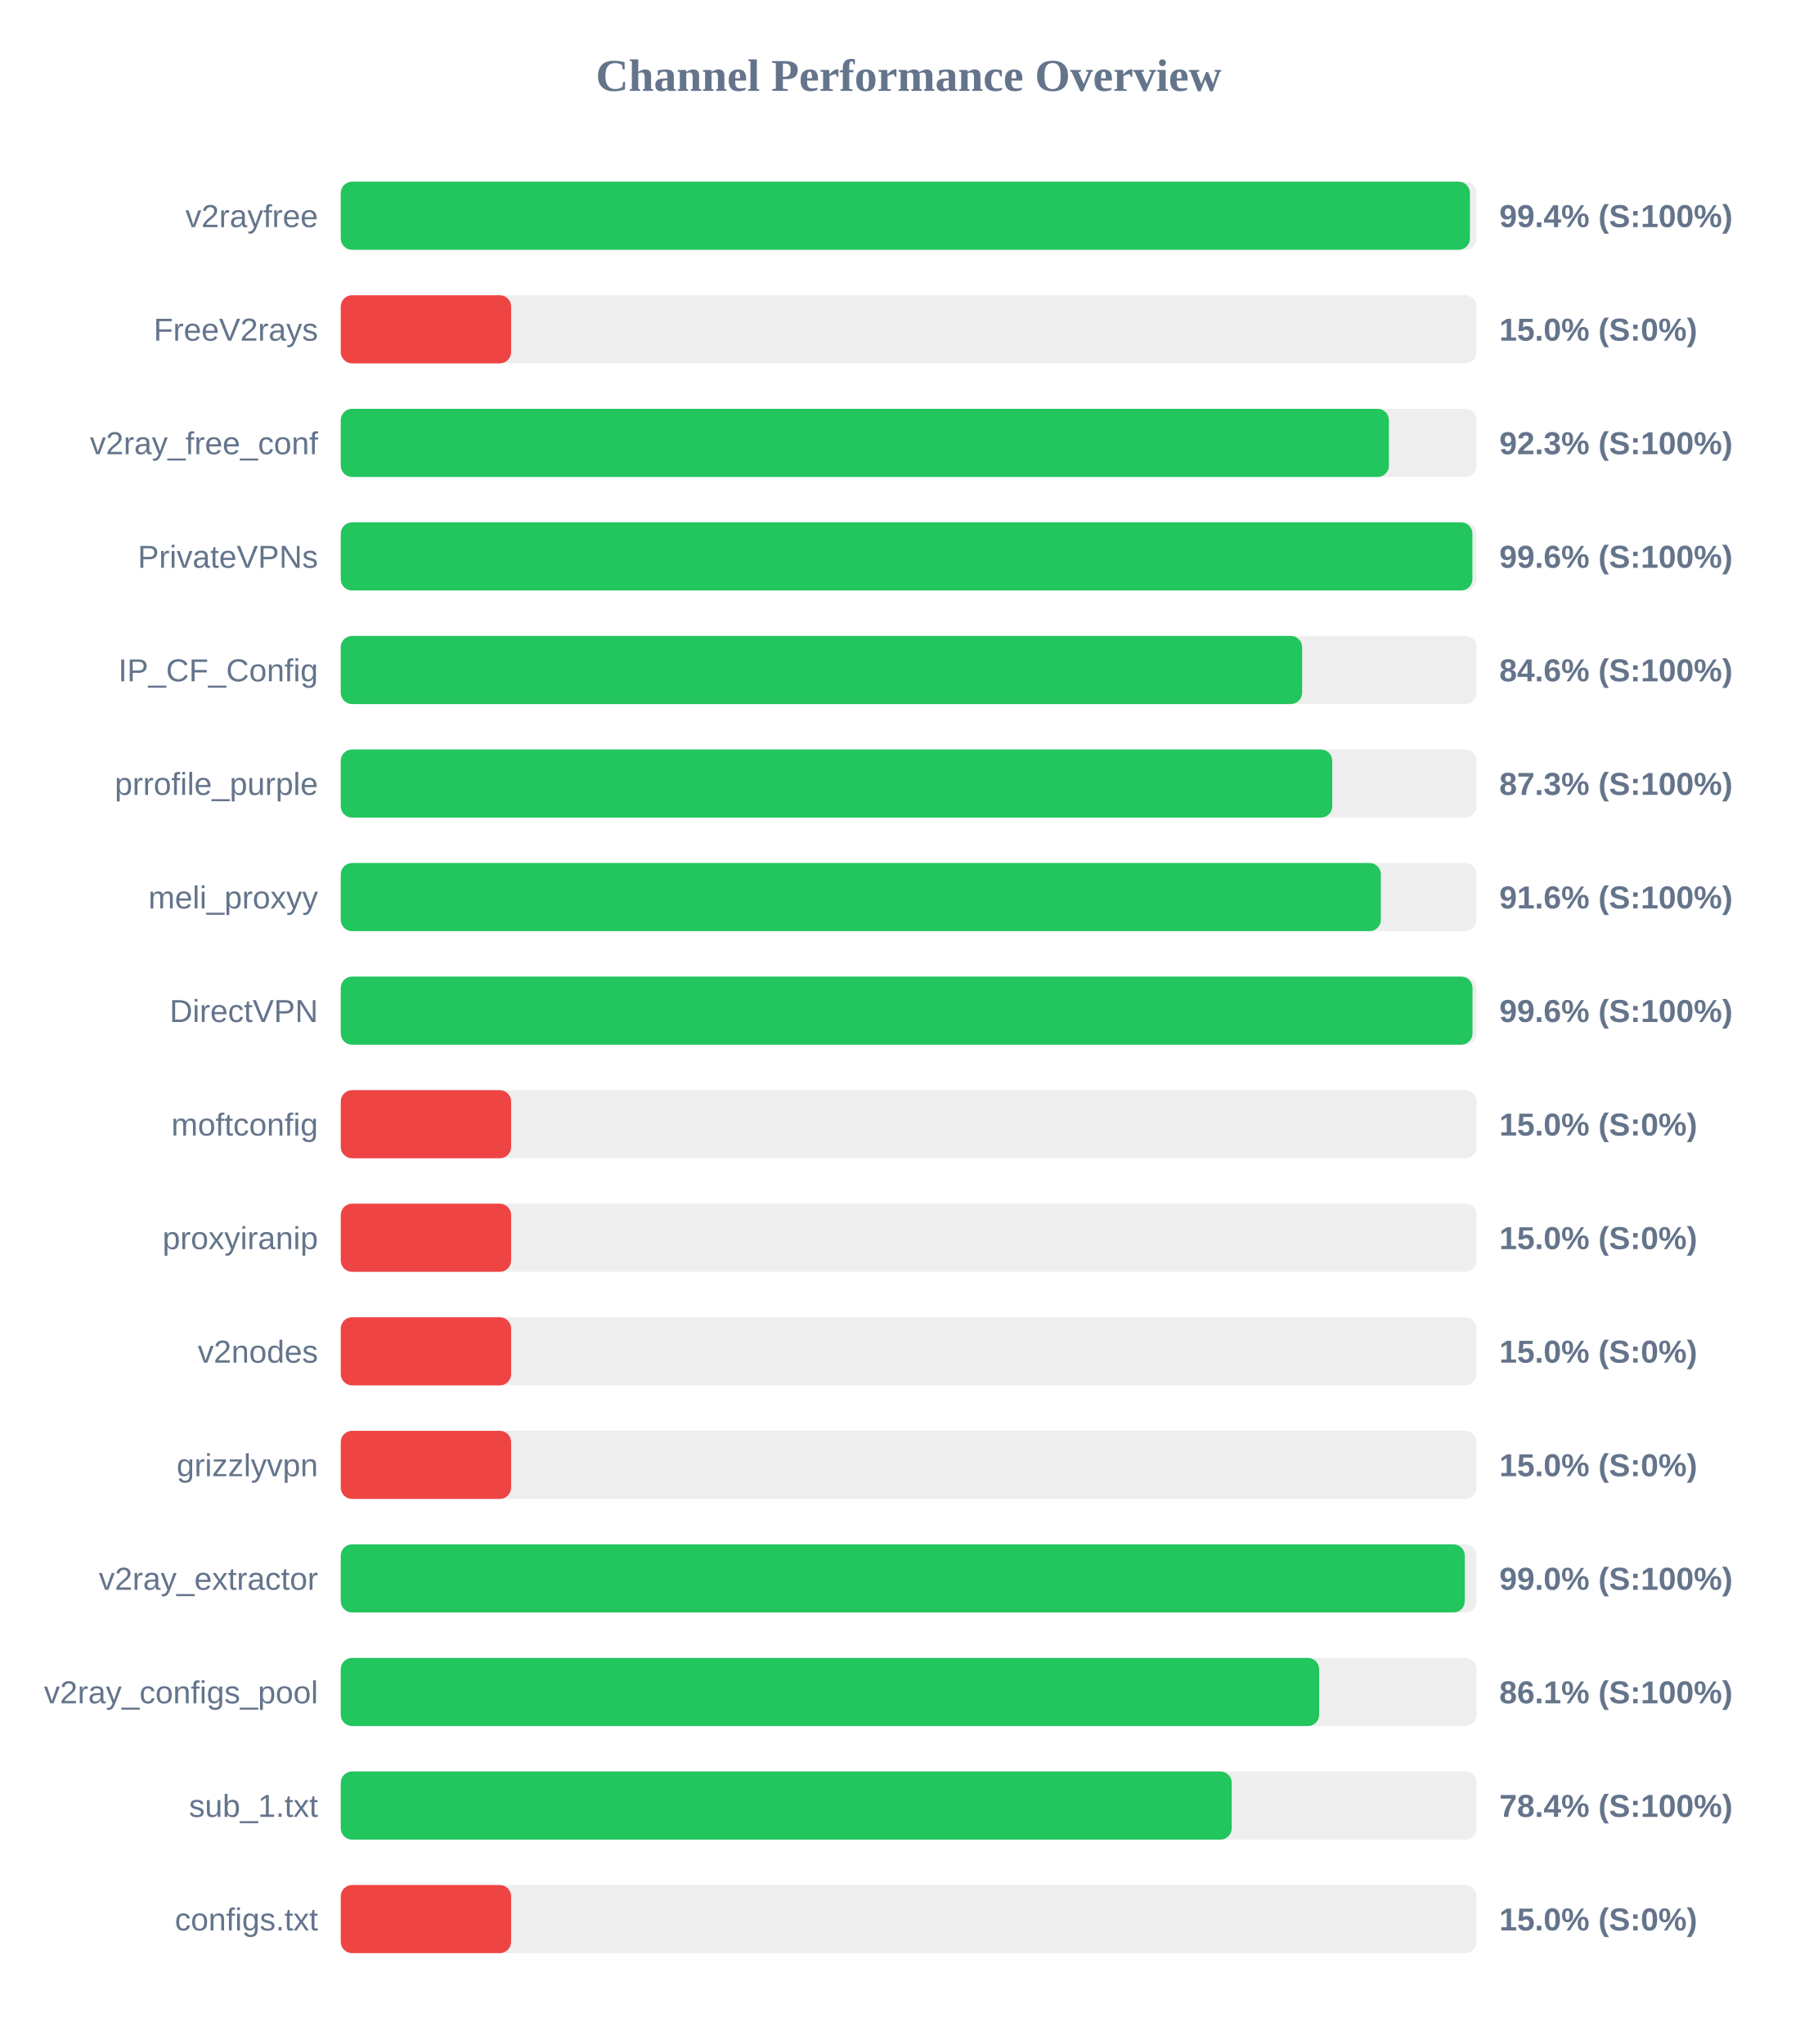
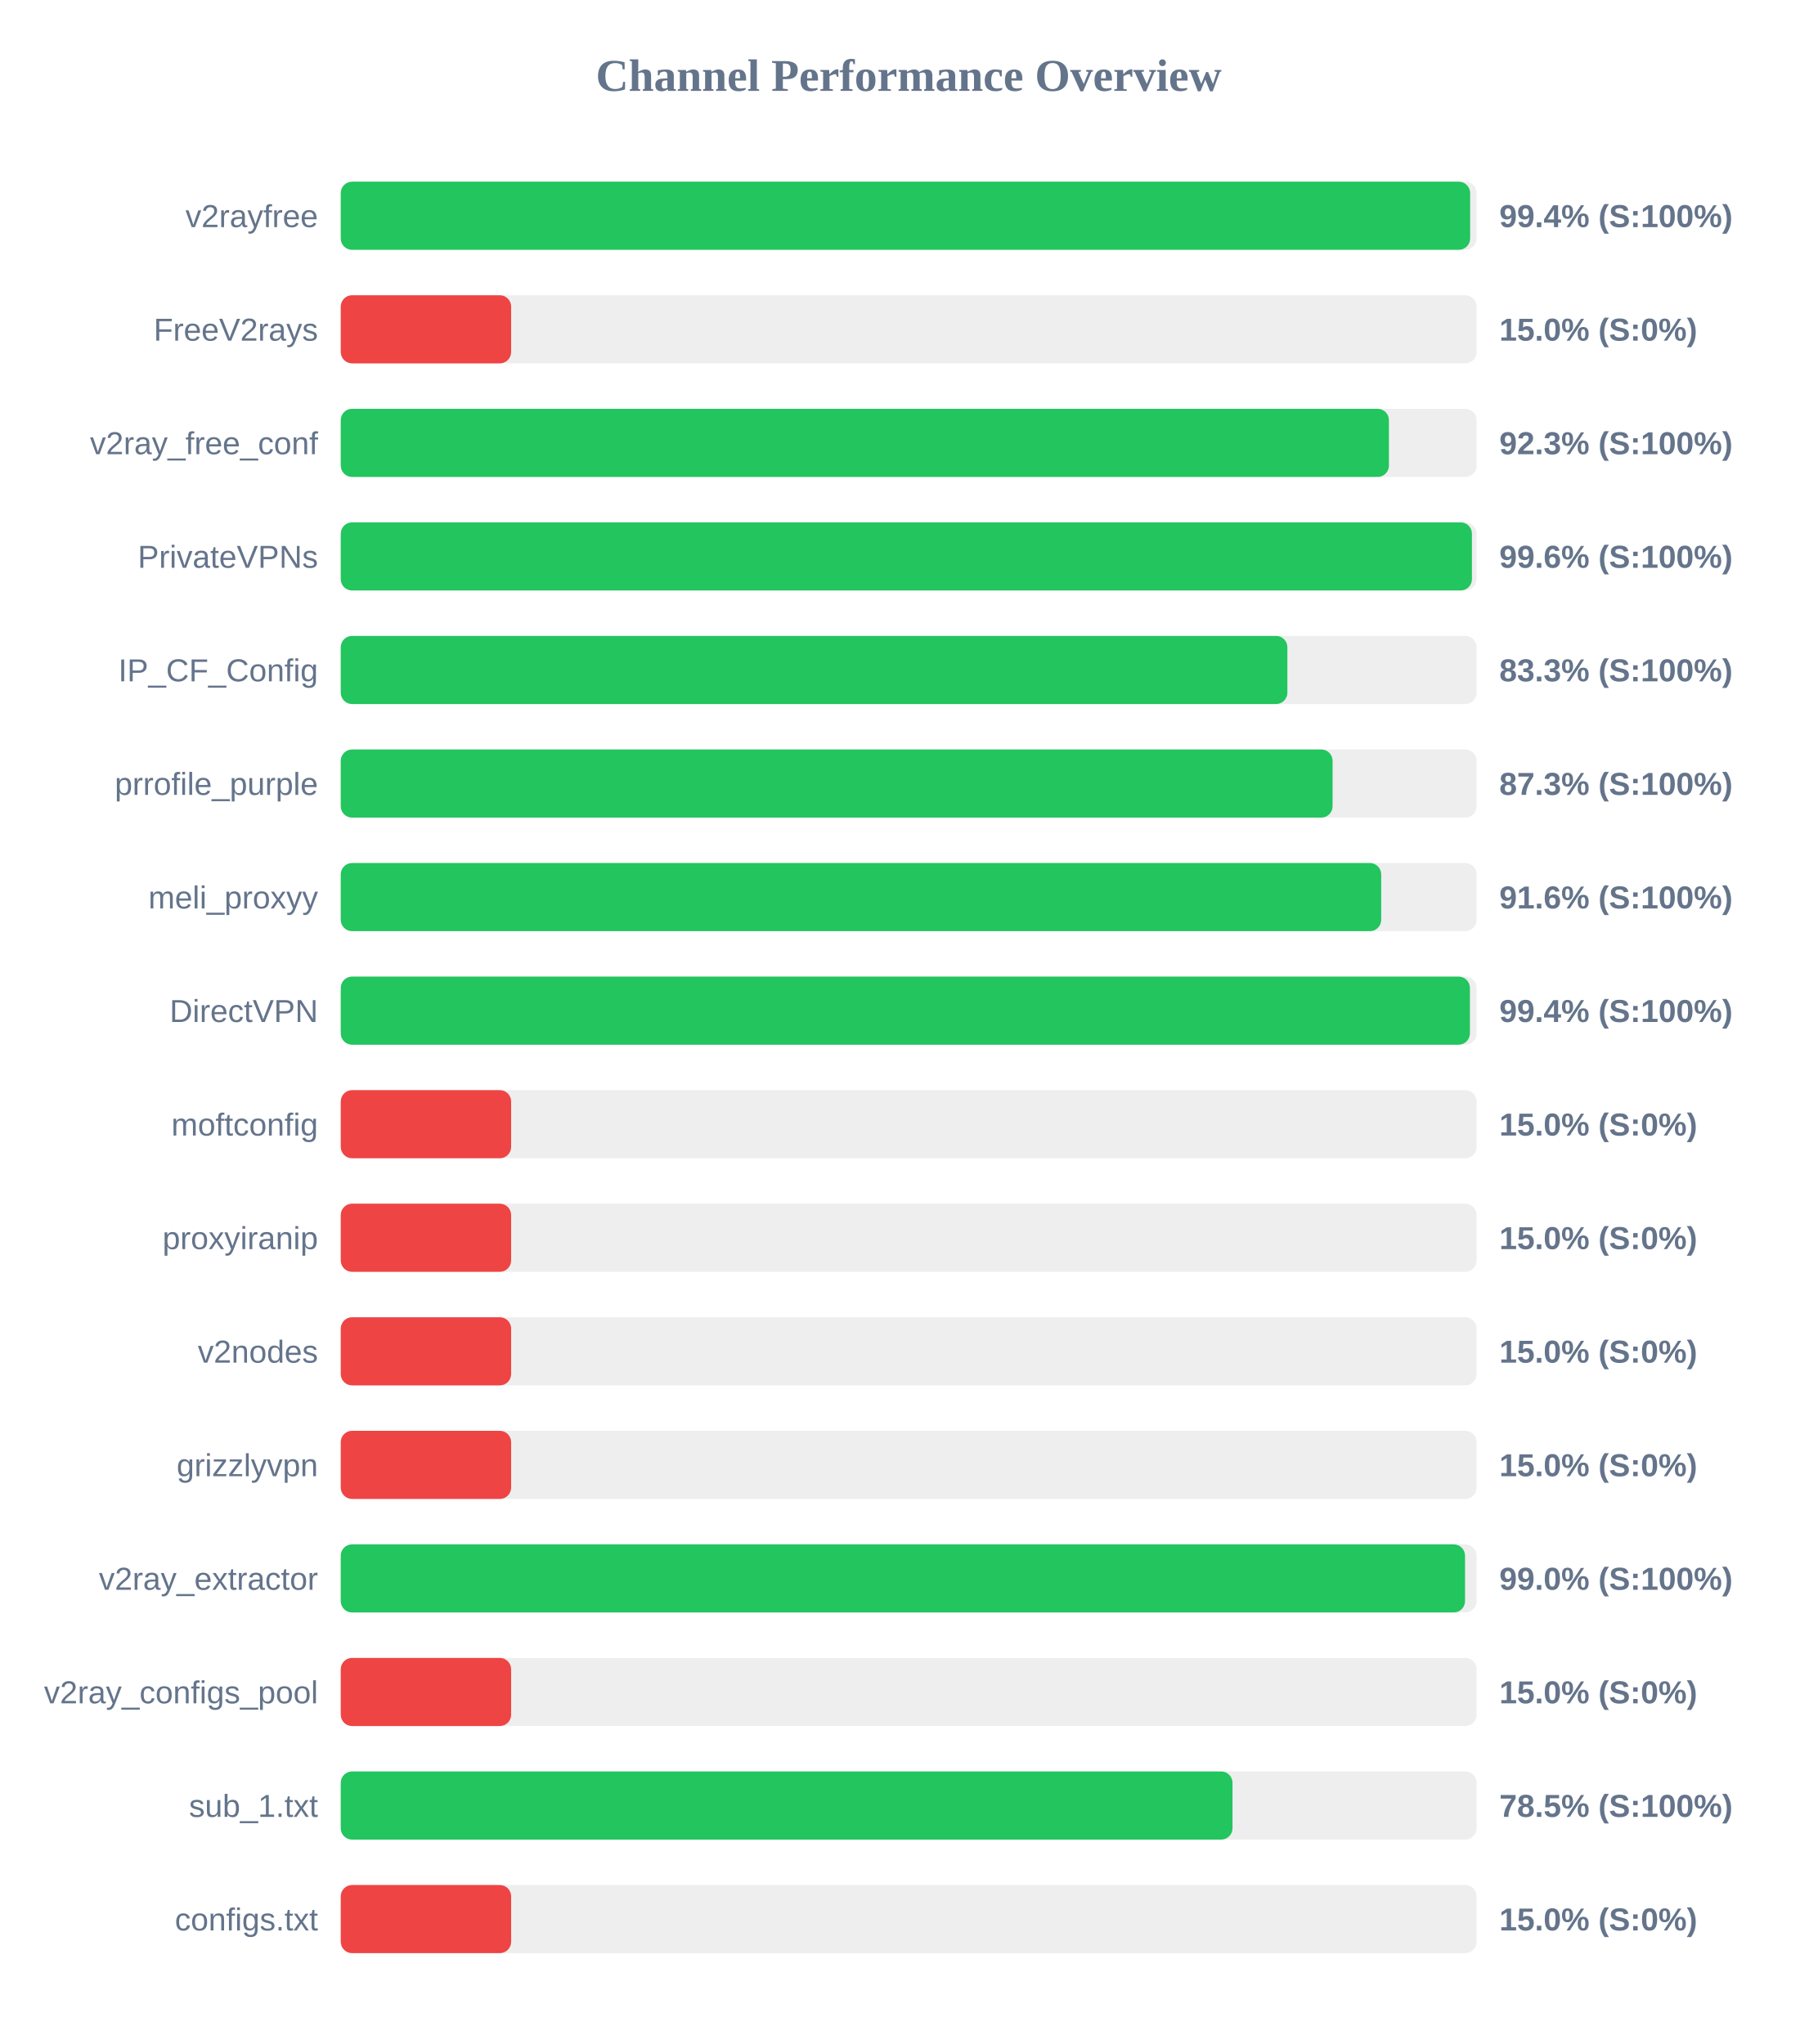
<svg xmlns="http://www.w3.org/2000/svg" width="800" height="900" version="1.1">
  <style>
        .row { font: 14px Arial; fill: #64748b; }
        .score { font: bold 14px Arial; fill: #64748b; }
    </style>
  <text x="400" y="40" text-anchor="middle" font-size="20px" font-weight="bold" fill="#64748b">Channel Performance Overview</text>
  <rect x="150" y="80" width="500" height="30" fill="#eee" rx="5" />
-   <rect x="150" y="80" width="497.05" height="30" fill="#22c55e" rx="5" />
+   <rect x="150" y="80" width="497.15" height="30" fill="#22c55e" rx="5" />
  <text x="140" y="100" text-anchor="end" class="row">v2rayfree</text>
  <text x="660" y="100" text-anchor="start" class="score">99.4% (S:100%)</text>
  <rect x="150" y="130" width="500" height="30" fill="#eee" rx="5" />
  <rect x="150" y="130" width="75.0" height="30" fill="#ef4444" rx="5" />
  <text x="140" y="150" text-anchor="end" class="row">FreeV2rays</text>
  <text x="660" y="150" text-anchor="start" class="score">15.0% (S:0%)</text>
  <rect x="150" y="180" width="500" height="30" fill="#eee" rx="5" />
  <rect x="150" y="180" width="461.4" height="30" fill="#22c55e" rx="5" />
  <text x="140" y="200" text-anchor="end" class="row">v2ray_free_conf</text>
  <text x="660" y="200" text-anchor="start" class="score">92.3% (S:100%)</text>
  <rect x="150" y="230" width="500" height="30" fill="#eee" rx="5" />
-   <rect x="150" y="230" width="498.15" height="30" fill="#22c55e" rx="5" />
+   <rect x="150" y="230" width="497.95" height="30" fill="#22c55e" rx="5" />
  <text x="140" y="250" text-anchor="end" class="row">PrivateVPNs</text>
  <text x="660" y="250" text-anchor="start" class="score">99.6% (S:100%)</text>
  <rect x="150" y="280" width="500" height="30" fill="#eee" rx="5" />
-   <rect x="150" y="280" width="423.2" height="30" fill="#22c55e" rx="5" />
+   <rect x="150" y="280" width="416.7" height="30" fill="#22c55e" rx="5" />
  <text x="140" y="300" text-anchor="end" class="row">IP_CF_Config</text>
-   <text x="660" y="300" text-anchor="start" class="score">84.6% (S:100%)</text>
+   <text x="660" y="300" text-anchor="start" class="score">83.3% (S:100%)</text>
  <rect x="150" y="330" width="500" height="30" fill="#eee" rx="5" />
-   <rect x="150" y="330" width="436.45" height="30" fill="#22c55e" rx="5" />
+   <rect x="150" y="330" width="436.6" height="30" fill="#22c55e" rx="5" />
  <text x="140" y="350" text-anchor="end" class="row">prrofile_purple</text>
  <text x="660" y="350" text-anchor="start" class="score">87.3% (S:100%)</text>
  <rect x="150" y="380" width="500" height="30" fill="#eee" rx="5" />
-   <rect x="150" y="380" width="457.85" height="30" fill="#22c55e" rx="5" />
+   <rect x="150" y="380" width="458.0" height="30" fill="#22c55e" rx="5" />
  <text x="140" y="400" text-anchor="end" class="row">meli_proxyy</text>
  <text x="660" y="400" text-anchor="start" class="score">91.6% (S:100%)</text>
  <rect x="150" y="430" width="500" height="30" fill="#eee" rx="5" />
-   <rect x="150" y="430" width="498.2" height="30" fill="#22c55e" rx="5" />
+   <rect x="150" y="430" width="497.05" height="30" fill="#22c55e" rx="5" />
  <text x="140" y="450" text-anchor="end" class="row">DirectVPN</text>
-   <text x="660" y="450" text-anchor="start" class="score">99.6% (S:100%)</text>
+   <text x="660" y="450" text-anchor="start" class="score">99.4% (S:100%)</text>
  <rect x="150" y="480" width="500" height="30" fill="#eee" rx="5" />
  <rect x="150" y="480" width="75.0" height="30" fill="#ef4444" rx="5" />
  <text x="140" y="500" text-anchor="end" class="row">moftconfig</text>
  <text x="660" y="500" text-anchor="start" class="score">15.0% (S:0%)</text>
  <rect x="150" y="530" width="500" height="30" fill="#eee" rx="5" />
  <rect x="150" y="530" width="75.0" height="30" fill="#ef4444" rx="5" />
  <text x="140" y="550" text-anchor="end" class="row">proxyiranip</text>
  <text x="660" y="550" text-anchor="start" class="score">15.0% (S:0%)</text>
  <rect x="150" y="580" width="500" height="30" fill="#eee" rx="5" />
  <rect x="150" y="580" width="75.0" height="30" fill="#ef4444" rx="5" />
  <text x="140" y="600" text-anchor="end" class="row">v2nodes</text>
  <text x="660" y="600" text-anchor="start" class="score">15.0% (S:0%)</text>
  <rect x="150" y="630" width="500" height="30" fill="#eee" rx="5" />
  <rect x="150" y="630" width="75.0" height="30" fill="#ef4444" rx="5" />
  <text x="140" y="650" text-anchor="end" class="row">grizzlyvpn</text>
  <text x="660" y="650" text-anchor="start" class="score">15.0% (S:0%)</text>
  <rect x="150" y="680" width="500" height="30" fill="#eee" rx="5" />
-   <rect x="150" y="680" width="494.8" height="30" fill="#22c55e" rx="5" />
+   <rect x="150" y="680" width="494.9" height="30" fill="#22c55e" rx="5" />
  <text x="140" y="700" text-anchor="end" class="row">v2ray_extractor</text>
  <text x="660" y="700" text-anchor="start" class="score">99.0% (S:100%)</text>
  <rect x="150" y="730" width="500" height="30" fill="#eee" rx="5" />
-   <rect x="150" y="730" width="430.7" height="30" fill="#22c55e" rx="5" />
+   <rect x="150" y="730" width="75.0" height="30" fill="#ef4444" rx="5" />
  <text x="140" y="750" text-anchor="end" class="row">v2ray_configs_pool</text>
-   <text x="660" y="750" text-anchor="start" class="score">86.1% (S:100%)</text>
+   <text x="660" y="750" text-anchor="start" class="score">15.0% (S:0%)</text>
  <rect x="150" y="780" width="500" height="30" fill="#eee" rx="5" />
-   <rect x="150" y="780" width="392.2" height="30" fill="#22c55e" rx="5" />
+   <rect x="150" y="780" width="392.55" height="30" fill="#22c55e" rx="5" />
  <text x="140" y="800" text-anchor="end" class="row">sub_1.txt</text>
-   <text x="660" y="800" text-anchor="start" class="score">78.4% (S:100%)</text>
+   <text x="660" y="800" text-anchor="start" class="score">78.5% (S:100%)</text>
  <rect x="150" y="830" width="500" height="30" fill="#eee" rx="5" />
  <rect x="150" y="830" width="75.0" height="30" fill="#ef4444" rx="5" />
  <text x="140" y="850" text-anchor="end" class="row">configs.txt</text>
  <text x="660" y="850" text-anchor="start" class="score">15.0% (S:0%)</text>
</svg>
